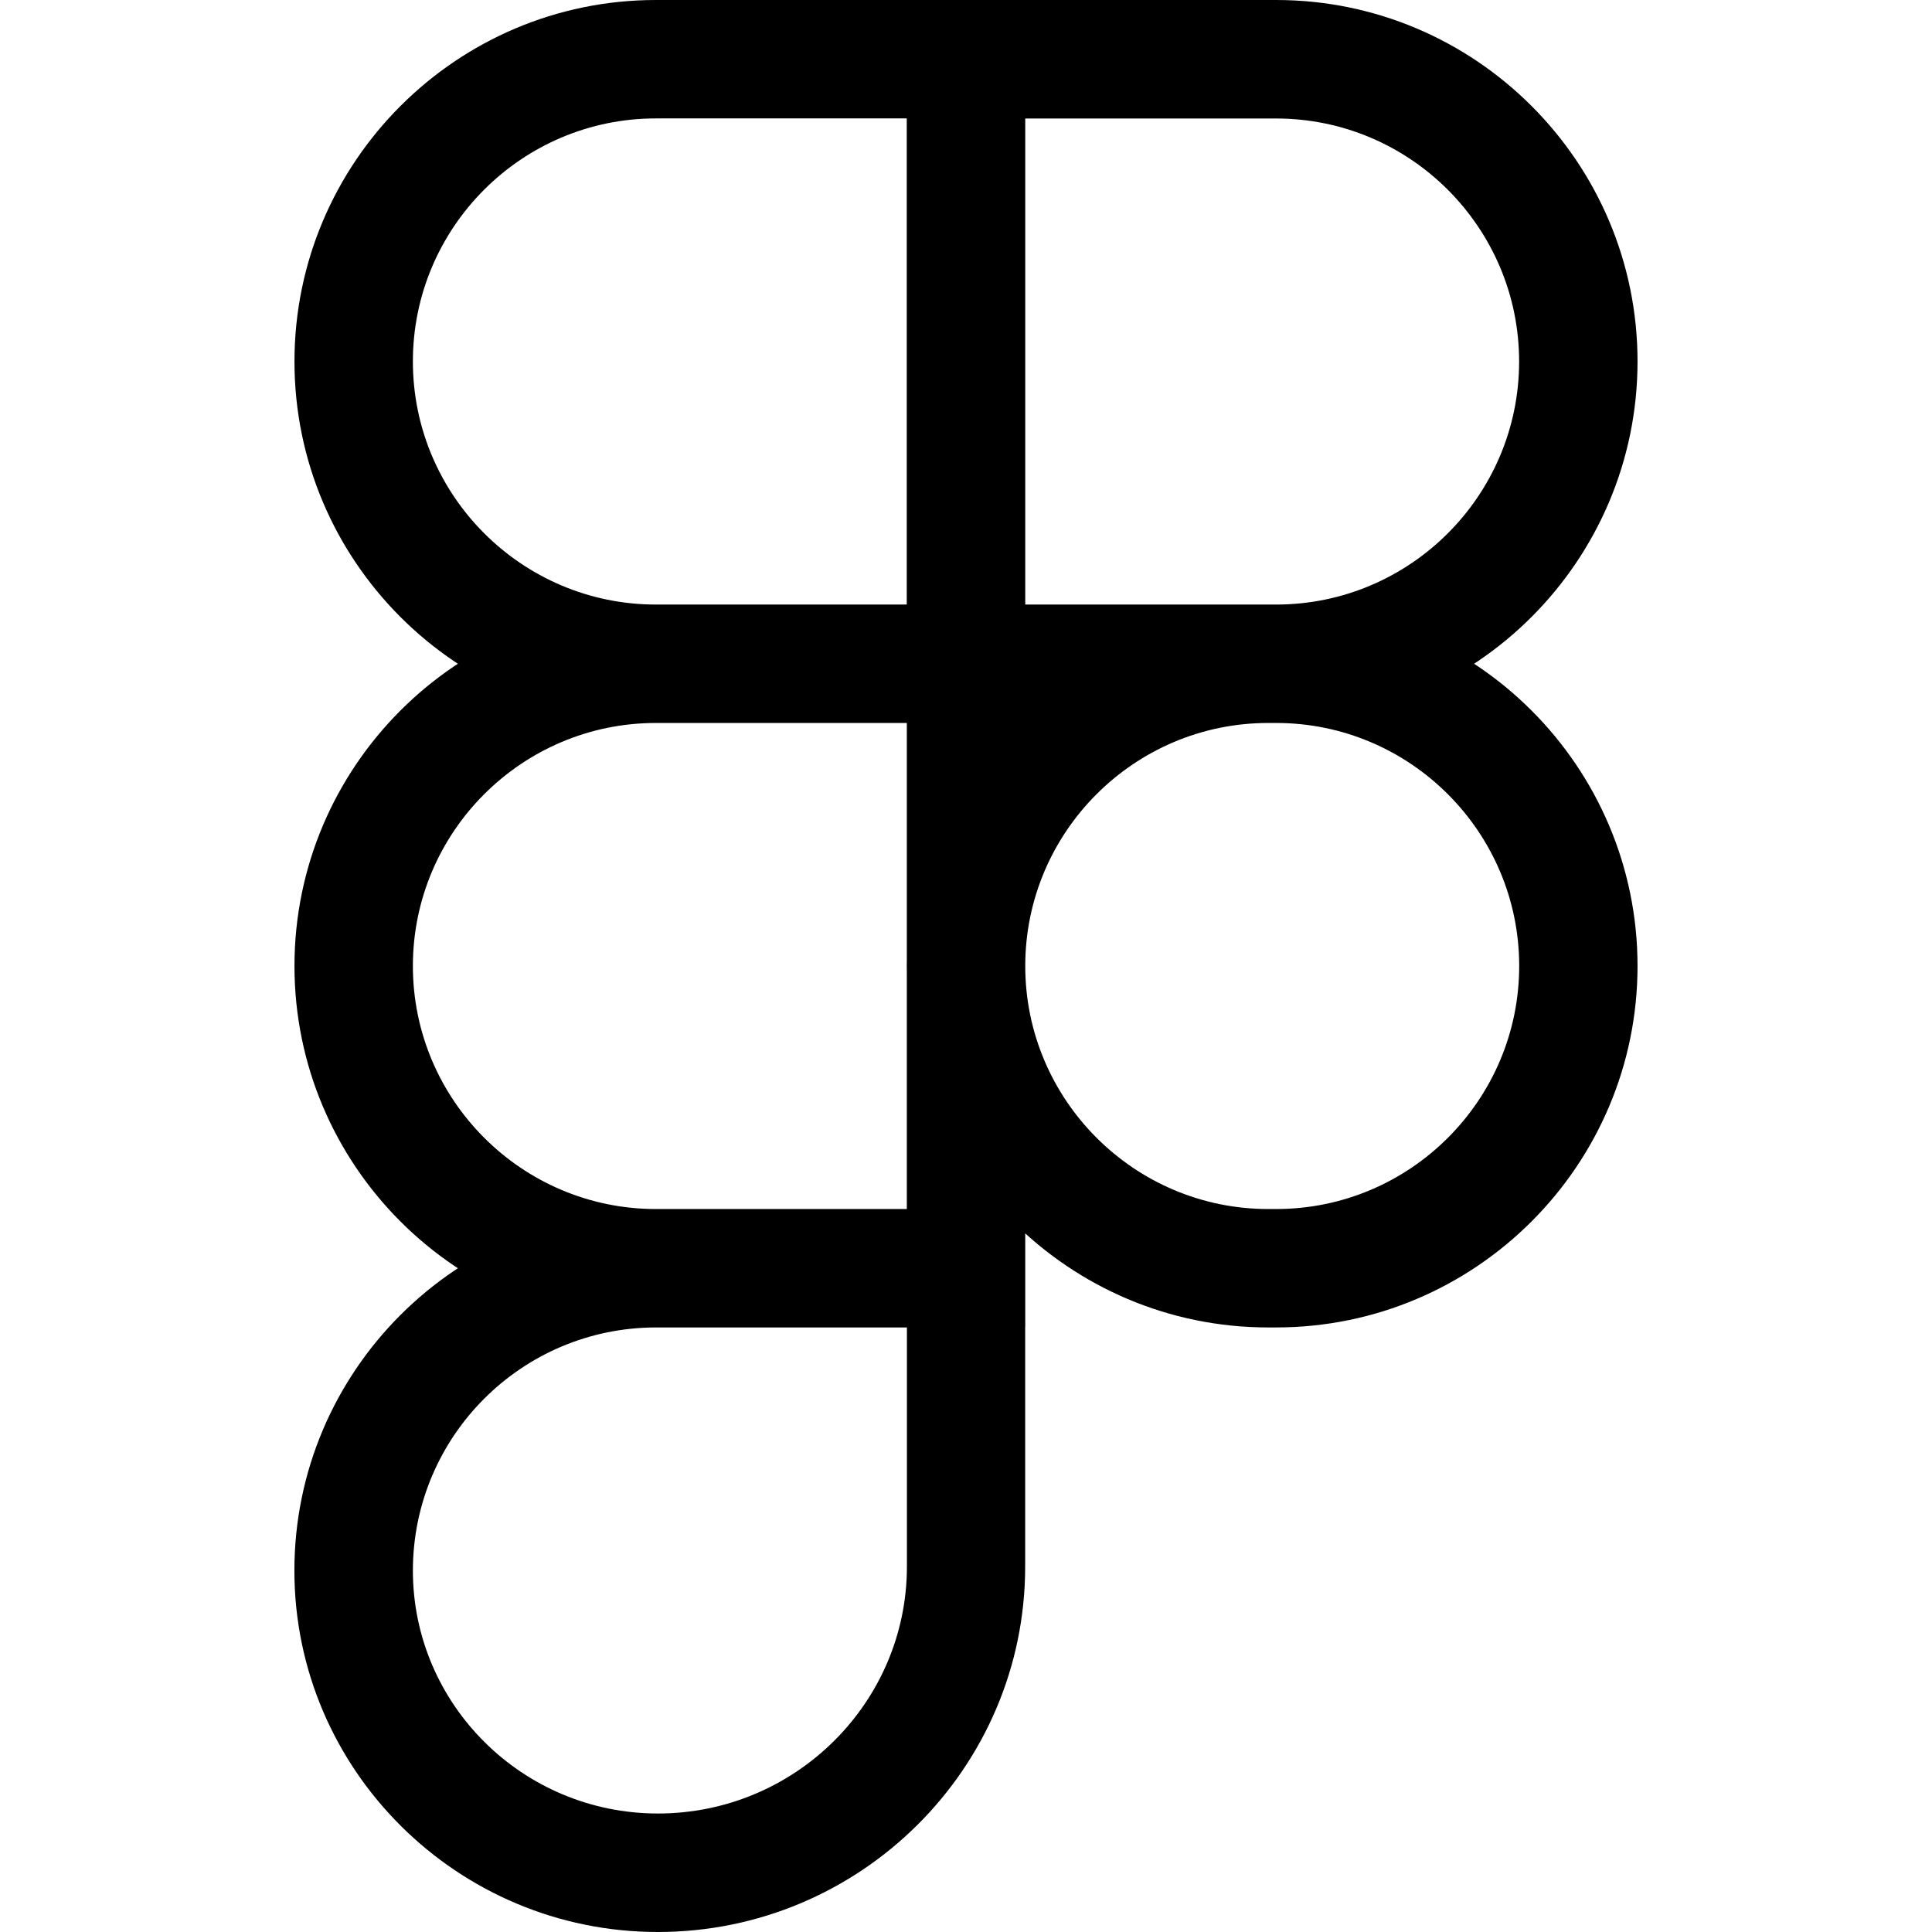
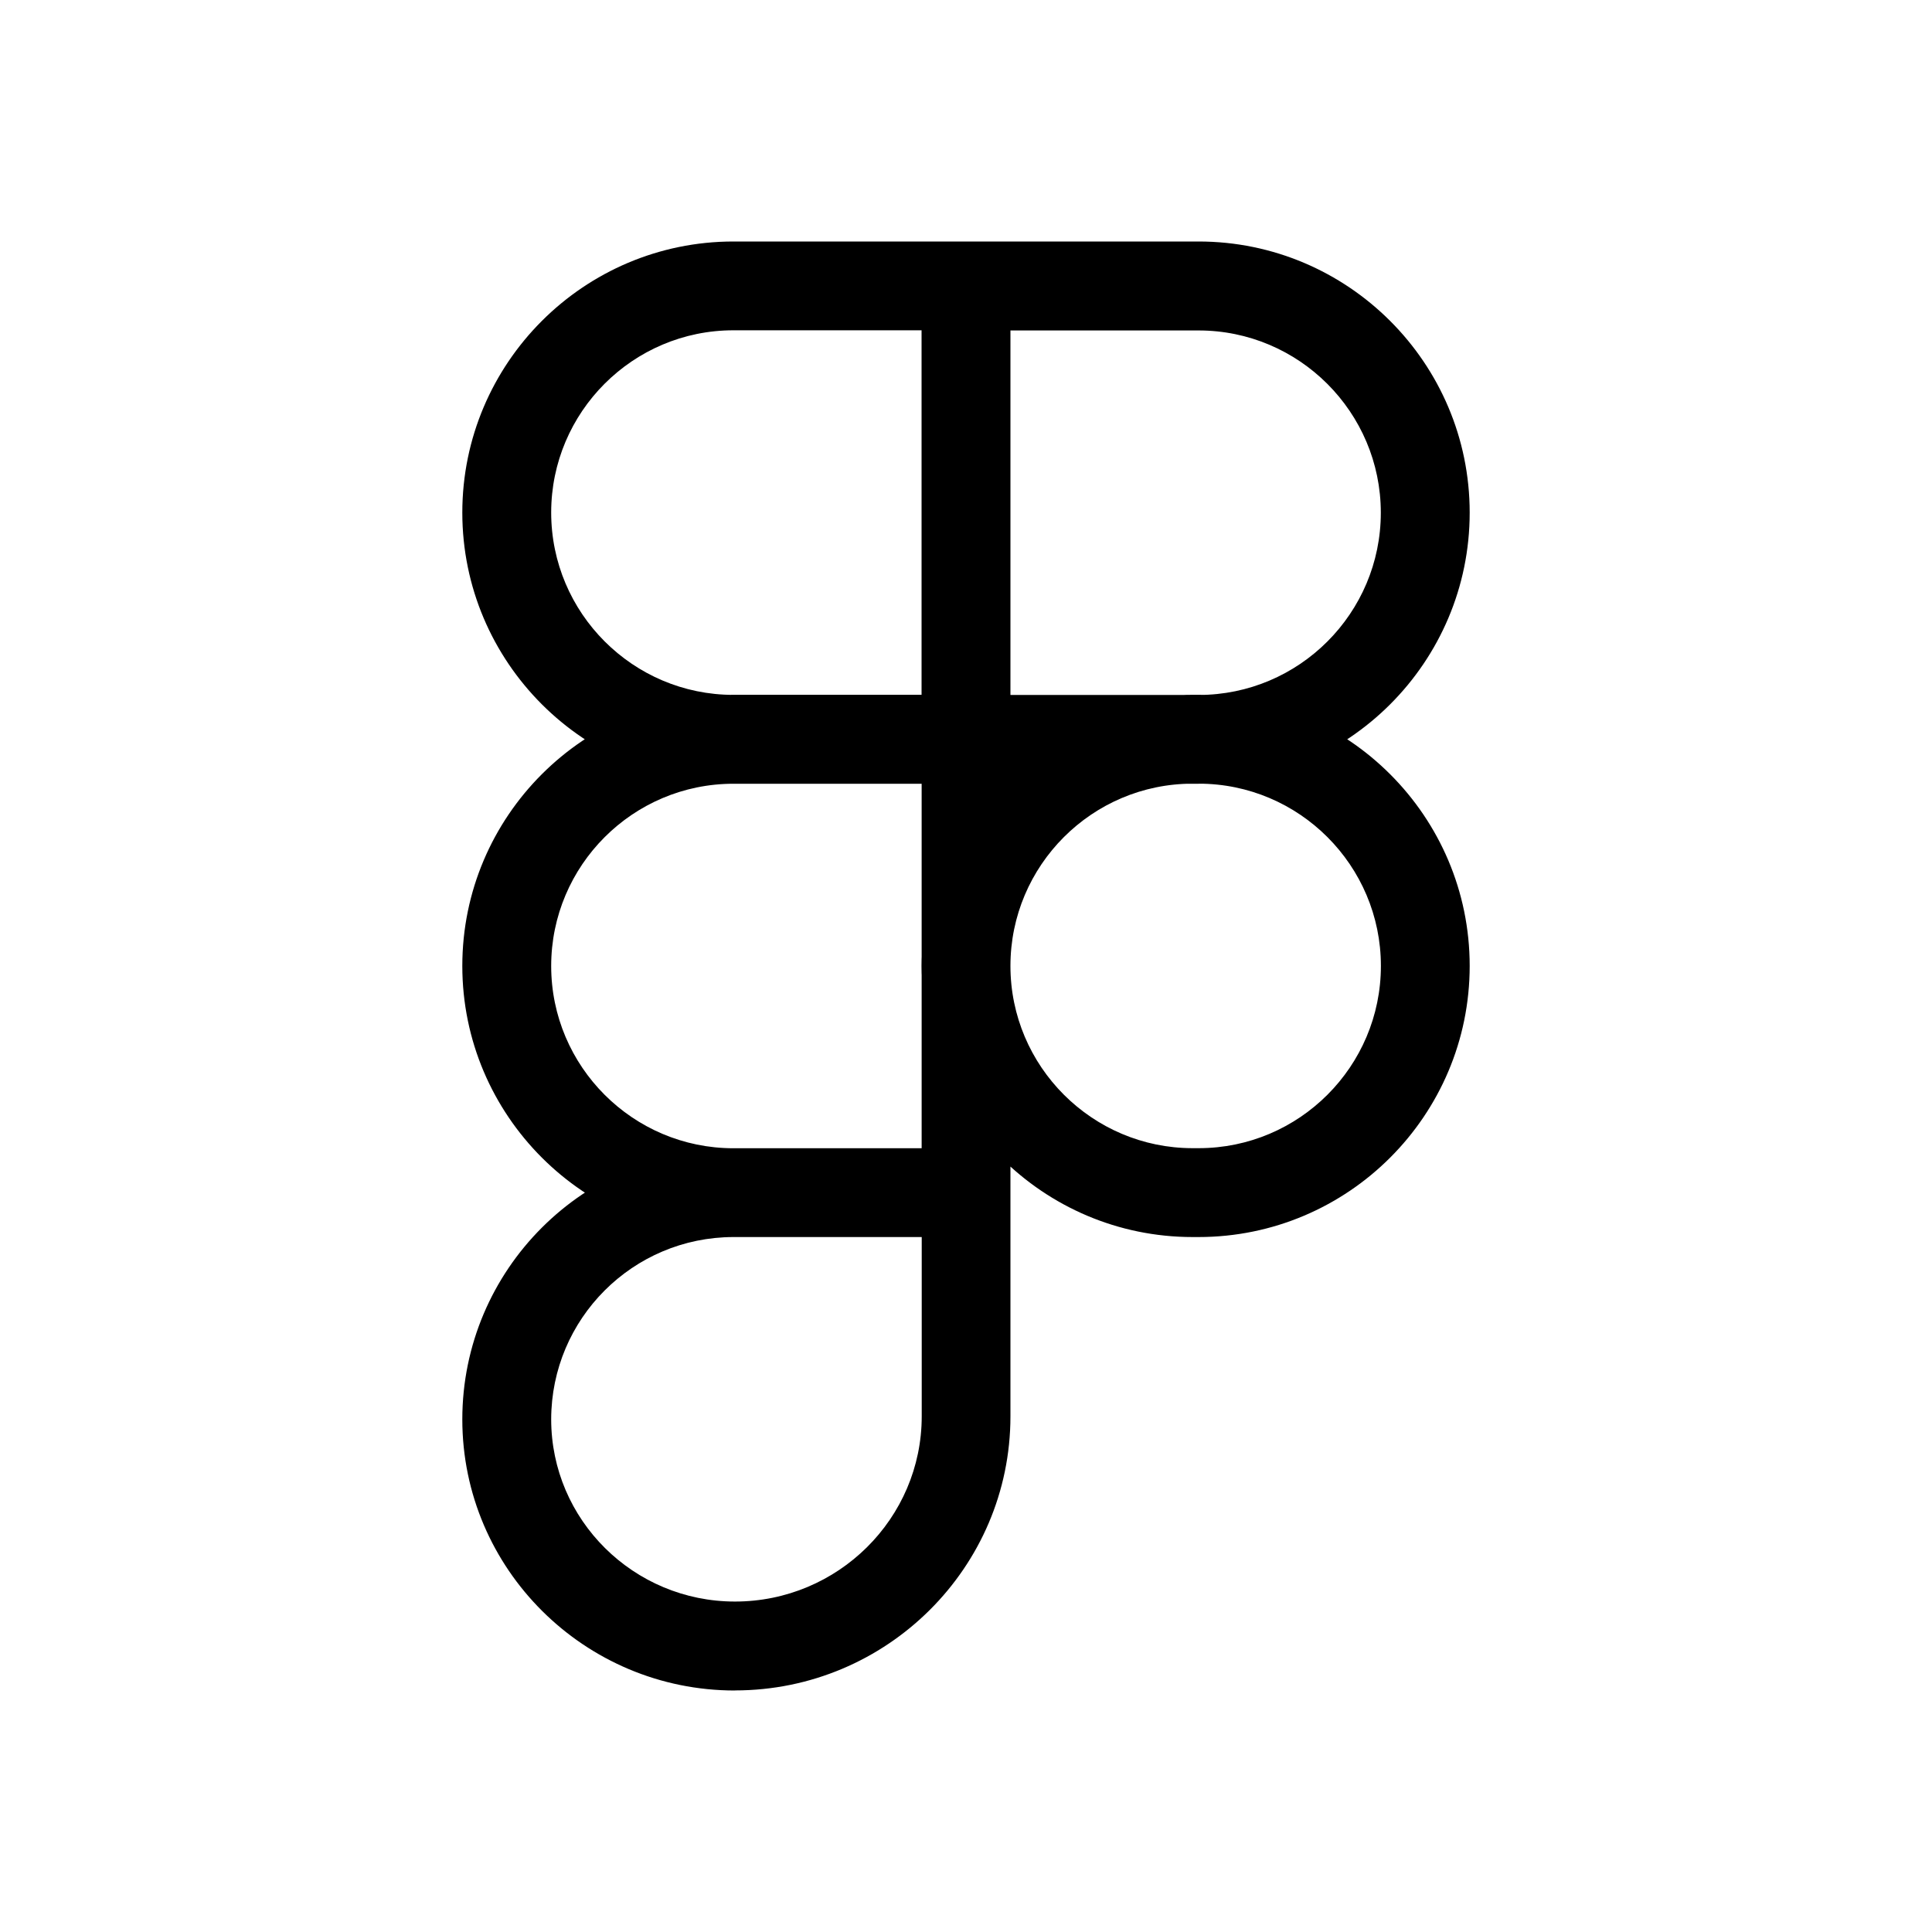
<svg xmlns="http://www.w3.org/2000/svg" viewBox="0 0 24 24" fill="currentColor">
-   <path d="M15.852 8.981h-4.588V0h4.588c2.476 0 4.49 2.014 4.49 4.49s-2.014 4.491-4.49 4.491zM12.735 7.51h3.117c1.665 0 3.019-1.355 3.019-3.019s-1.355-3.019-3.019-3.019h-3.117V7.51zm0 1.471H8.148c-2.476 0-4.49-2.014-4.49-4.49S5.672 0 8.148 0h4.588v8.981zm-4.587-7.51c-1.665 0-3.019 1.355-3.019 3.019s1.354 3.02 3.019 3.02h3.117V1.471H8.148zm4.587 15.019H8.148c-2.476 0-4.49-2.014-4.49-4.49s2.014-4.49 4.49-4.49h4.588v8.98zM8.148 8.981c-1.665 0-3.019 1.355-3.019 3.019s1.355 3.019 3.019 3.019h3.117V8.981H8.148zM8.172 24c-2.489 0-4.515-2.014-4.515-4.49s2.014-4.49 4.49-4.49h4.588v4.441c0 2.503-2.047 4.539-4.563 4.539zm-.024-7.51a3.023 3.023 0 0 0-3.019 3.019c0 1.665 1.365 3.019 3.044 3.019 1.705 0 3.093-1.376 3.093-3.068v-2.97H8.148zm7.704 0h-.098c-2.476 0-4.49-2.014-4.49-4.49s2.014-4.49 4.49-4.49h.098c2.476 0 4.49 2.014 4.49 4.49s-2.014 4.49-4.49 4.49zm-.097-7.509c-1.665 0-3.019 1.355-3.019 3.019s1.355 3.019 3.019 3.019h.098c1.665 0 3.019-1.355 3.019-3.019s-1.355-3.019-3.019-3.019h-.098z" />
+   <path d="M14.889 9.736h-3.441V3h3.441c1.857 0 3.368 1.51 3.368 3.368s-1.51 3.368-3.368 3.368zM12.551 8.633h2.338c1.249 0 2.264-1.016 2.264-2.264s-1.016-2.264-2.264-2.264h-2.338V8.633zm0 1.103H9.111c-1.857 0-3.368-1.51-3.368-3.368S7.254 3 9.111 3h3.441v6.736zm-3.44-5.633c-1.249 0-2.264 1.016-2.264 2.264s1.016 2.265 2.264 2.265h2.338V4.103H9.111zm3.44 11.264H9.111c-1.857 0-3.368-1.51-3.368-3.368s1.51-3.368 3.368-3.368h3.441v6.735zM9.111 9.736c-1.249 0-2.264 1.016-2.264 2.264s1.016 2.264 2.264 2.264h2.338V9.736H9.111zM9.129 21c-1.867 0-3.386-1.51-3.386-3.368s1.51-3.368 3.368-3.368h3.441v3.331c0 1.877-1.535 3.404-3.422 3.404zm-0.018-5.633a2.267 2.267 0 0 0-2.264 2.264c0 1.249 1.024 2.264 2.283 2.264 1.279 0 2.32-1.032 2.32-2.301v-2.228H9.111zm5.778 0h-0.074c-1.857 0-3.368-1.51-3.368-3.368s1.51-3.368 3.368-3.368h0.074c1.857 0 3.368 1.51 3.368 3.368s-1.51 3.368-3.368 3.368zm-0.073-5.632c-1.249 0-2.264 1.016-2.264 2.264s1.016 2.264 2.264 2.264h0.074c1.249 0 2.264-1.016 2.264-2.264s-1.016-2.264-2.264-2.264h-0.074z" />
</svg>
